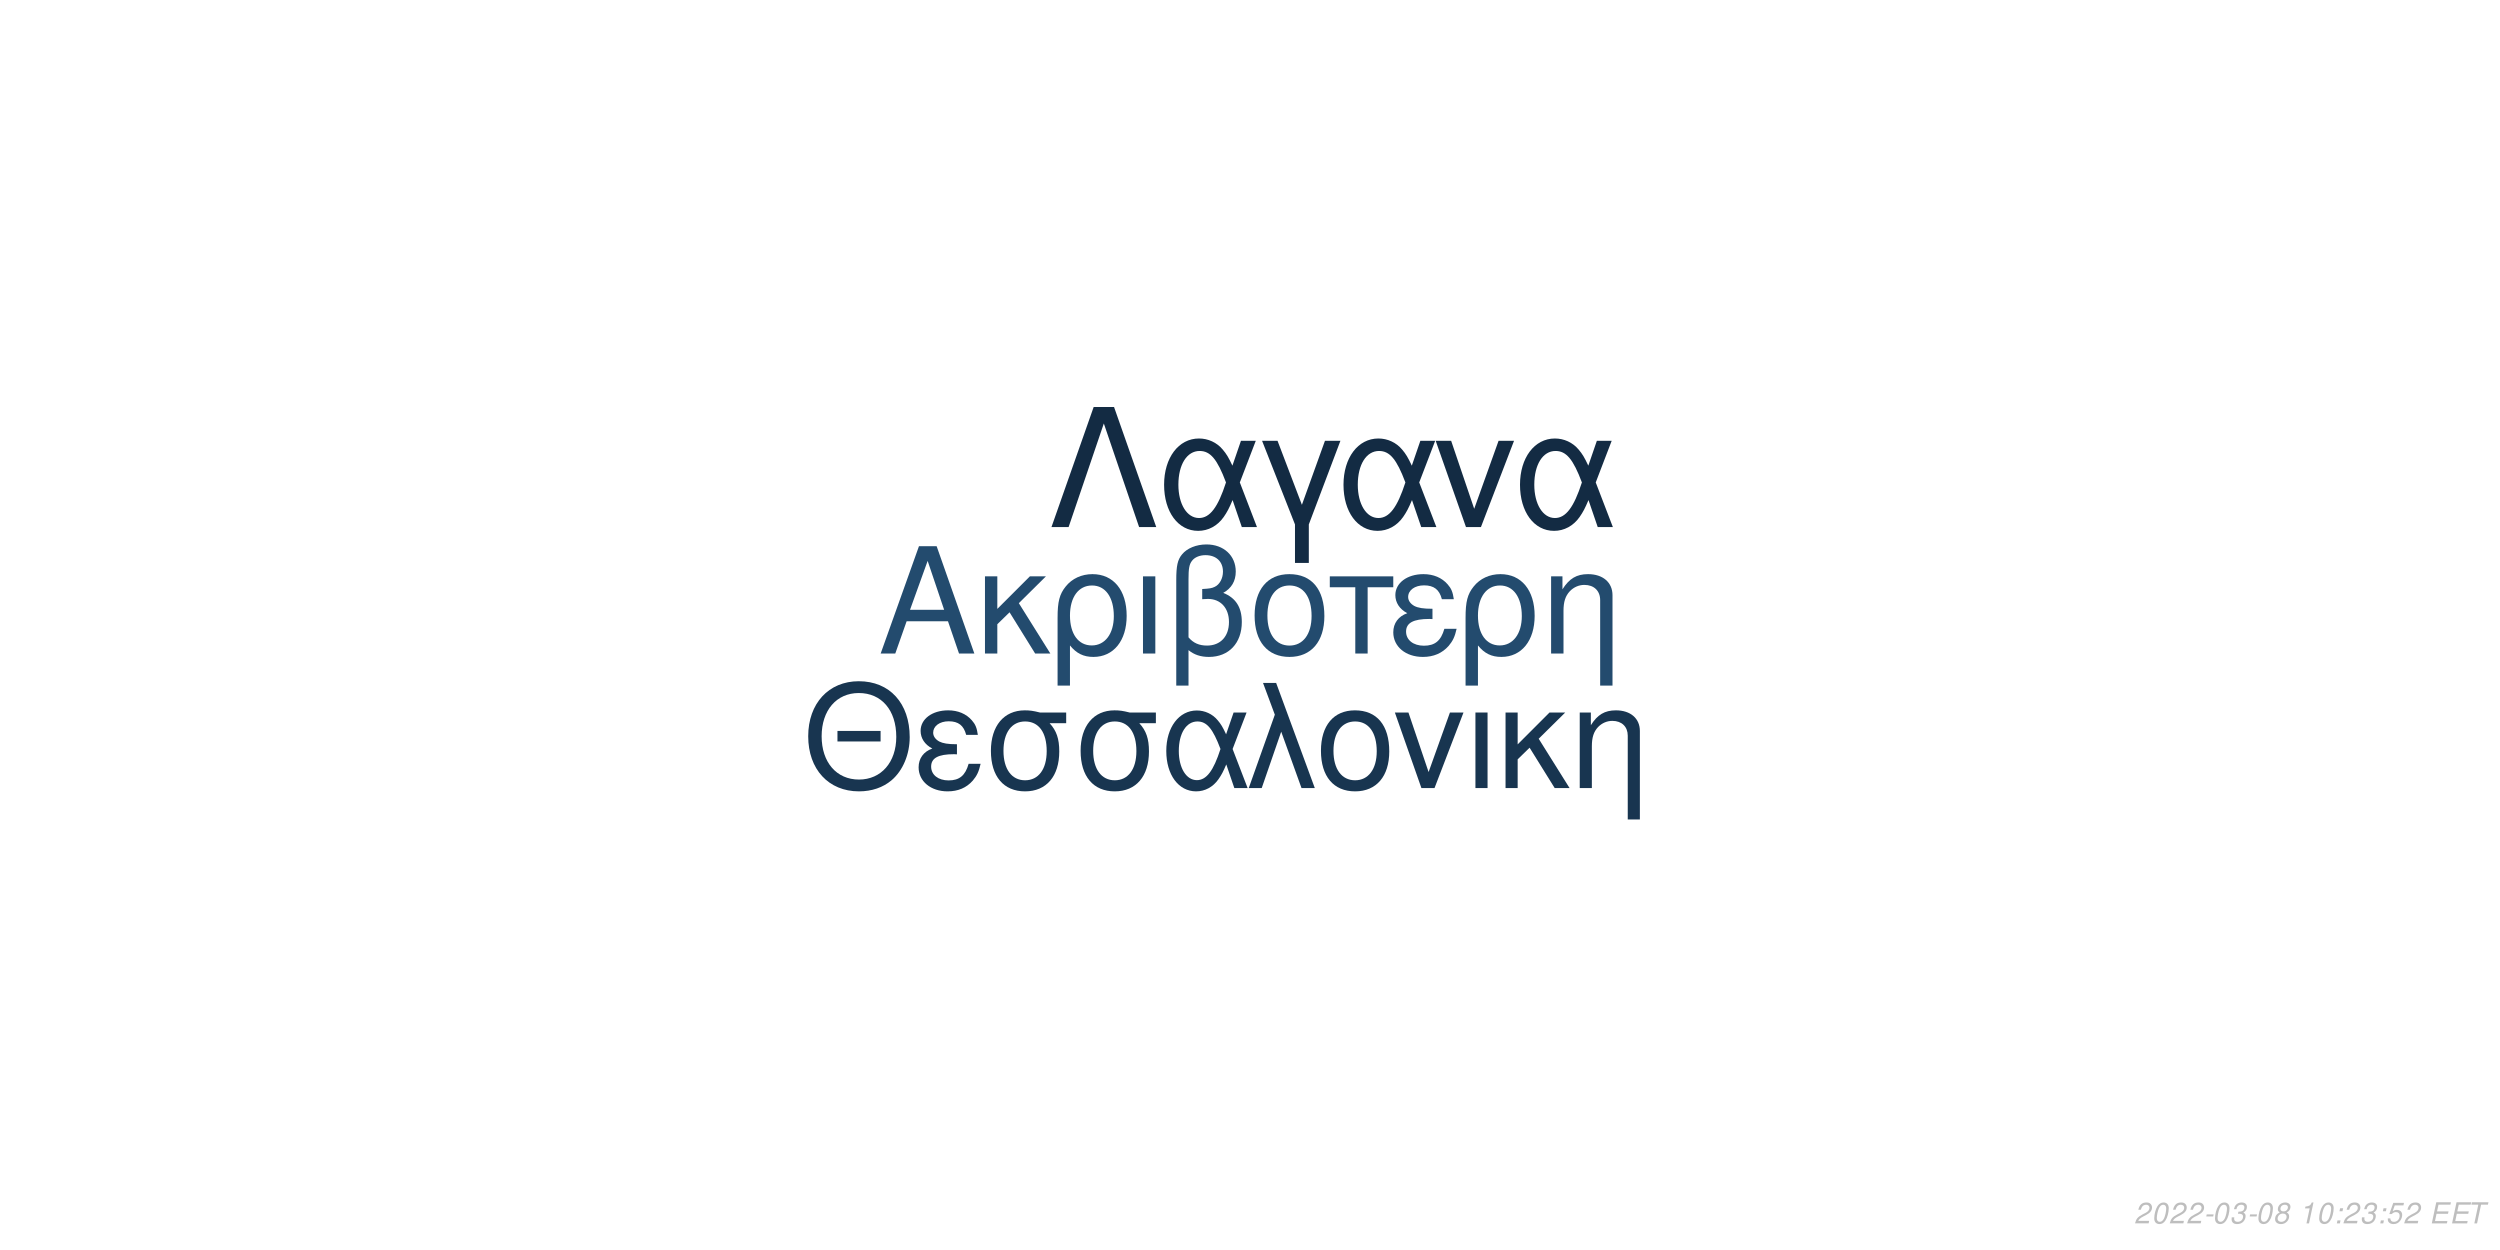
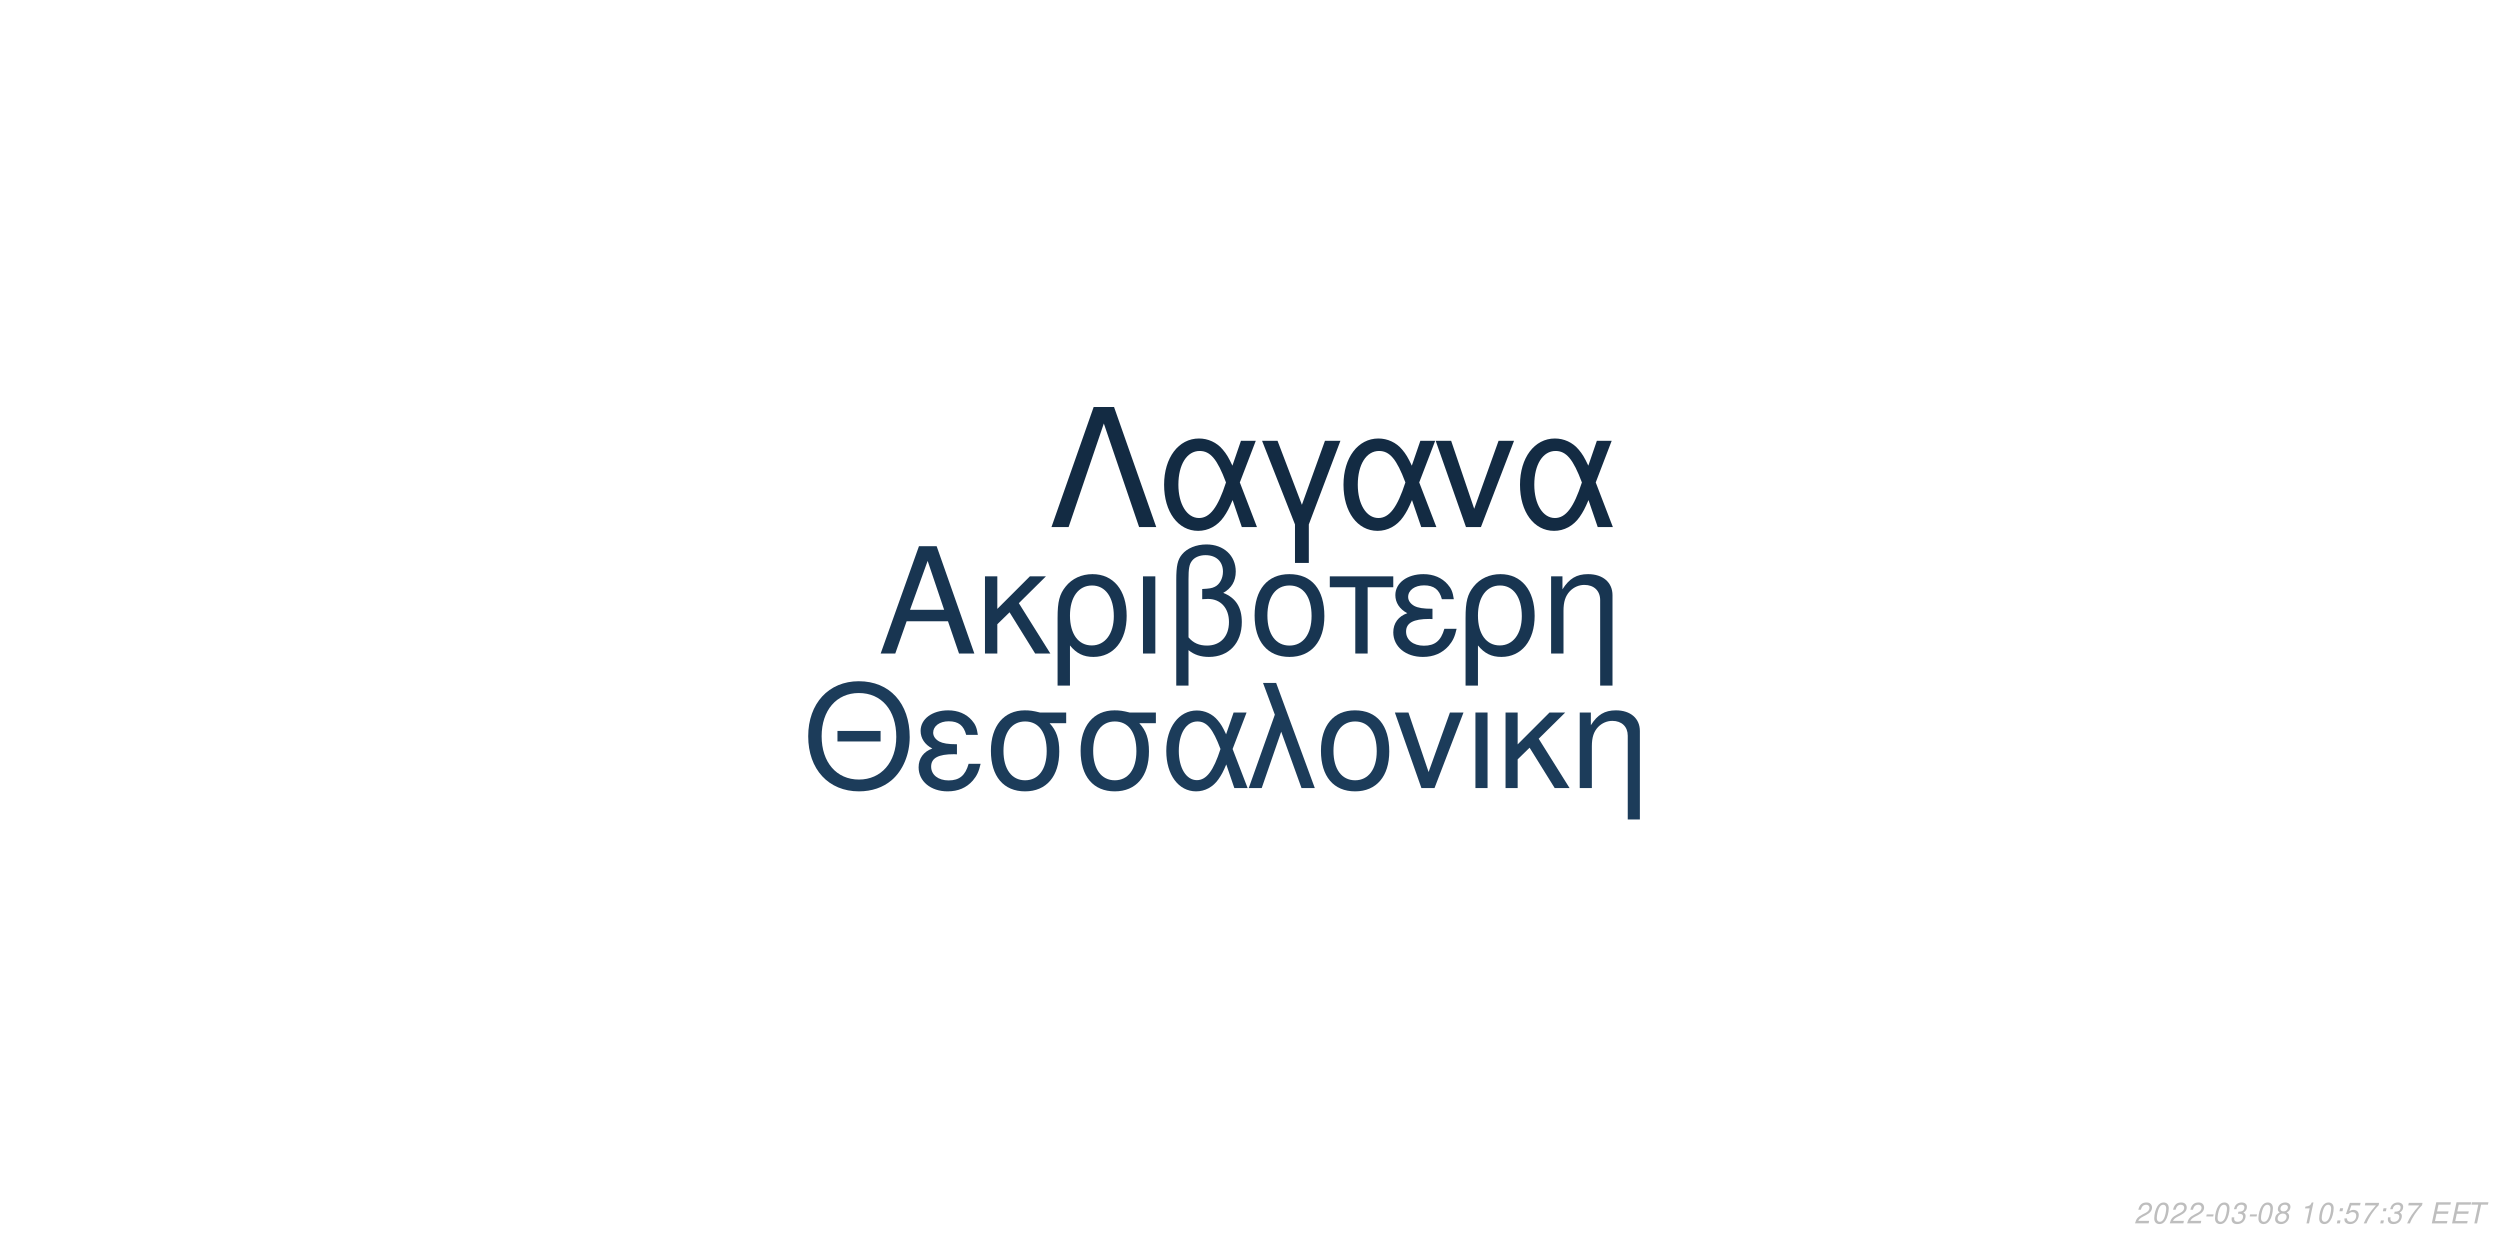
<svg xmlns="http://www.w3.org/2000/svg" xmlns:xlink="http://www.w3.org/1999/xlink" width="864pt" height="432pt" viewBox="0 0 864 432" version="1.1">
  <defs>
    <g>
      <symbol overflow="visible" id="glyph0-0">
        <path style="stroke:none;" d="" />
      </symbol>
      <symbol overflow="visible" id="glyph0-1">
        <path style="stroke:none;" d="M 24.125 -11.141 L 27.938 0 L 33.234 0 L 20.203 -37.094 L 14.094 -37.094 L 0.859 0 L 5.906 0 L 9.828 -11.141 Z M 22.797 -15.109 L 11 -15.109 L 17.094 -32.016 Z M 22.797 -15.109 " />
      </symbol>
      <symbol overflow="visible" id="glyph0-2">
        <path style="stroke:none;" d="M 7.172 -15.422 L 7.172 -26.672 L 2.906 -26.672 L 2.906 0 L 7.172 0 L 7.172 -10.125 L 11.406 -14.25 L 20.25 0 L 25.5 0 L 14.609 -17.406 L 23.969 -26.672 L 18.422 -26.672 Z M 7.172 -15.422 " />
      </symbol>
      <symbol overflow="visible" id="glyph0-3">
        <path style="stroke:none;" d="M 3 11.094 L 7.281 11.094 L 7.281 -2.797 C 9.516 -0.047 11.953 1.172 15.375 1.172 C 22.344 1.172 26.875 -4.422 26.875 -13.031 C 26.875 -21.891 22.297 -27.438 15.062 -27.438 C 11.297 -27.438 7.984 -25.906 5.797 -23.156 C 3.672 -20.516 3 -17.969 3 -12.359 Z M 14.906 -23.516 C 19.547 -23.516 22.438 -19.438 22.438 -12.922 C 22.438 -6.812 19.391 -2.797 14.812 -2.797 C 10.172 -2.797 7.281 -6.766 7.281 -13.125 C 7.281 -19.484 10.234 -23.516 14.906 -23.516 Z M 14.906 -23.516 " />
      </symbol>
      <symbol overflow="visible" id="glyph0-4">
        <path style="stroke:none;" d="M 3.516 0 L 7.781 0 L 7.781 -26.672 L 3.516 -26.672 Z M 3.516 0 " />
      </symbol>
      <symbol overflow="visible" id="glyph0-5">
        <path style="stroke:none;" d="M 4.016 11.094 L 8.25 11.094 L 8.25 -1.172 C 10.172 0.406 12.422 1.172 15.312 1.172 C 22.188 1.172 26.672 -3.609 26.672 -10.891 C 26.672 -15.984 24.578 -19.234 20.25 -20.969 C 23.109 -22.547 24.578 -25.031 24.578 -28.344 C 24.578 -33.844 20.406 -37.703 14.453 -37.703 C 10.938 -37.703 7.734 -36.391 6 -34.25 C 4.484 -32.422 4.016 -30.328 4.016 -25.391 Z M 8.25 -25.656 C 8.25 -29.359 8.5 -30.844 9.469 -32.062 C 10.375 -33.281 12.156 -34 14.094 -34 C 17.812 -34 20.156 -31.812 20.156 -28.297 C 20.156 -25.953 18.984 -23.812 17.297 -23.047 C 16.281 -22.547 15.469 -22.438 12.984 -22.297 L 12.984 -18.781 C 13.734 -18.828 14.344 -18.875 14.969 -18.875 C 19.344 -18.875 22.234 -15.719 22.234 -10.891 C 22.234 -5.906 19.281 -2.75 14.656 -2.75 C 11.953 -2.75 9.922 -3.609 8.25 -5.594 Z M 8.25 -25.656 " />
      </symbol>
      <symbol overflow="visible" id="glyph0-6">
        <path style="stroke:none;" d="M 14.094 -27.438 C 6.562 -27.438 2.094 -22.094 2.094 -13.125 C 2.094 -4.125 6.562 1.172 14.141 1.172 C 21.672 1.172 26.203 -4.172 26.203 -12.922 C 26.203 -22.188 21.828 -27.438 14.094 -27.438 Z M 14.141 -23.516 C 18.938 -23.516 21.781 -19.594 21.781 -12.984 C 21.781 -6.672 18.828 -2.75 14.141 -2.75 C 9.422 -2.75 6.516 -6.672 6.516 -13.125 C 6.516 -19.594 9.422 -23.516 14.141 -23.516 Z M 14.141 -23.516 " />
      </symbol>
      <symbol overflow="visible" id="glyph0-7">
        <path style="stroke:none;" d="M 7.891 0 L 12.156 0 L 12.156 -22.906 L 21.016 -22.906 L 21.016 -26.672 L -0.922 -26.672 L -0.922 -22.906 L 7.891 -22.906 Z M 7.891 0 " />
      </symbol>
      <symbol overflow="visible" id="glyph0-8">
        <path style="stroke:none;" d="M 14.562 -15.469 C 11.344 -15.469 9.562 -15.781 8.297 -16.438 C 6.922 -17.203 6.156 -18.328 6.156 -19.547 C 6.156 -21.891 8.453 -23.562 11.656 -23.562 C 15.062 -23.562 16.953 -22.094 17.812 -18.781 L 21.938 -18.781 C 21.578 -21.266 21.062 -22.5 19.797 -23.922 C 17.812 -26.203 14.906 -27.438 11.453 -27.438 C 5.797 -27.438 1.734 -24.375 1.734 -20.203 C 1.734 -17.609 3.156 -15.375 5.859 -13.938 C 2.797 -12.875 1.016 -10.484 1.016 -7.328 C 1.016 -2.391 5.297 1.172 11.25 1.172 C 14.969 1.172 17.906 -0.109 20.156 -2.641 C 21.578 -4.328 22.297 -5.797 22.906 -8.547 L 18.672 -8.547 C 17.5 -4.422 15.422 -2.703 11.609 -2.703 C 7.938 -2.703 5.438 -4.688 5.438 -7.578 C 5.438 -10.578 7.938 -11.953 13.484 -11.953 C 13.641 -11.953 14.094 -11.953 14.562 -11.906 Z M 14.562 -15.469 " />
      </symbol>
      <symbol overflow="visible" id="glyph0-9">
        <path style="stroke:none;" d="M 3.562 -26.672 L 3.562 0 L 7.844 0 L 7.844 -14.703 C 7.844 -17.906 8.5 -19.891 10.031 -21.531 C 11.406 -22.953 13.188 -23.719 15.062 -23.719 C 18.375 -23.719 20.516 -21.672 20.516 -18.469 L 20.516 11.094 L 24.781 11.094 L 24.781 -20.156 C 24.781 -24.578 21.469 -27.438 16.328 -27.438 C 12.359 -27.438 9.828 -25.906 7.484 -22.188 L 7.484 -26.672 Z M 3.562 -26.672 " />
      </symbol>
      <symbol overflow="visible" id="glyph1-0">
        <path style="stroke:none;" d="" />
      </symbol>
      <symbol overflow="visible" id="glyph1-1">
        <path style="stroke:none;" d="M 26.859 -19.734 L 11.953 -19.734 L 11.953 -16.094 L 26.859 -16.094 Z M 19.328 -36.922 C 8.922 -36.922 1.844 -29.25 1.844 -17.891 C 1.844 -6.484 8.875 1.141 19.391 1.141 C 23.812 1.141 27.703 -0.203 30.641 -2.688 C 34.578 -6.031 36.922 -11.656 36.922 -17.594 C 36.922 -29.297 30 -36.922 19.328 -36.922 Z M 19.328 -32.844 C 27.203 -32.844 32.281 -26.906 32.281 -17.688 C 32.281 -8.922 27.062 -2.938 19.391 -2.938 C 11.609 -2.938 6.484 -8.922 6.484 -17.891 C 6.484 -26.859 11.609 -32.844 19.328 -32.844 Z M 19.328 -32.844 " />
      </symbol>
      <symbol overflow="visible" id="glyph1-2">
        <path style="stroke:none;" d="M 14.25 -15.141 C 11.109 -15.141 9.375 -15.453 8.125 -16.094 C 6.781 -16.844 6.031 -17.938 6.031 -19.141 C 6.031 -21.422 8.266 -23.078 11.406 -23.078 C 14.75 -23.078 16.594 -21.625 17.438 -18.391 L 21.469 -18.391 C 21.125 -20.828 20.625 -22.031 19.391 -23.422 C 17.438 -25.656 14.594 -26.859 11.219 -26.859 C 5.688 -26.859 1.688 -23.875 1.688 -19.781 C 1.688 -17.234 3.094 -15.047 5.734 -13.656 C 2.734 -12.609 1 -10.266 1 -7.172 C 1 -2.344 5.188 1.141 11.016 1.141 C 14.656 1.141 17.547 -0.094 19.734 -2.594 C 21.125 -4.234 21.828 -5.688 22.422 -8.375 L 18.281 -8.375 C 17.141 -4.328 15.094 -2.641 11.359 -2.641 C 7.766 -2.641 5.328 -4.578 5.328 -7.422 C 5.328 -10.359 7.766 -11.703 13.203 -11.703 C 13.359 -11.703 13.797 -11.703 14.25 -11.656 Z M 14.25 -15.141 " />
      </symbol>
      <symbol overflow="visible" id="glyph1-3">
        <path style="stroke:none;" d="M 29 -26.109 L 19.938 -26.109 C 17.594 -26.703 16.438 -26.859 14.703 -26.859 C 7.469 -26.859 2.984 -21.469 2.984 -12.859 C 2.984 -4.031 7.375 1.141 14.797 1.141 C 22.172 1.141 26.609 -4.078 26.609 -12.656 C 26.609 -17.047 25.656 -19.828 23.266 -22.422 L 29 -22.422 Z M 14.797 -23.016 C 19.531 -23.016 22.266 -19.234 22.266 -12.75 C 22.266 -6.531 19.438 -2.688 14.797 -2.688 C 10.172 -2.688 7.328 -6.531 7.328 -12.859 C 7.328 -19.188 10.172 -23.016 14.797 -23.016 Z M 14.797 -23.016 " />
      </symbol>
      <symbol overflow="visible" id="glyph1-4">
        <path style="stroke:none;" d="M 29.344 -26.109 L 24.859 -26.109 L 22.266 -18.578 C 21.125 -21.031 20.484 -22.125 19.328 -23.469 C 17.547 -25.609 14.906 -26.812 12.156 -26.812 C 5.984 -26.812 1.594 -20.984 1.594 -12.812 C 1.594 -4.578 5.828 1.141 11.906 1.141 C 14.953 1.141 17.734 -0.344 19.625 -3.047 C 20.672 -4.531 21.281 -5.688 22.328 -8.172 L 25.109 0 L 29.703 0 L 24.516 -13.5 Z M 20.328 -13.5 C 17.891 -5.922 15.453 -2.734 12.156 -2.734 C 8.516 -2.734 5.922 -6.922 5.922 -12.812 C 5.922 -18.938 8.516 -23.016 12.359 -23.016 C 15.594 -23.016 17.688 -20.531 20.328 -13.5 Z M 20.328 -13.5 " />
      </symbol>
      <symbol overflow="visible" id="glyph1-5">
        <path style="stroke:none;" d="M 1.094 0 L 5.578 0 L 12.312 -19.484 L 19.328 0 L 23.922 0 L 10.562 -36.328 L 6.031 -36.328 L 10.109 -25.359 Z M 1.094 0 " />
      </symbol>
      <symbol overflow="visible" id="glyph1-6">
        <path style="stroke:none;" d="M 13.797 -26.859 C 6.422 -26.859 2.047 -21.625 2.047 -12.859 C 2.047 -4.031 6.422 1.141 13.859 1.141 C 21.234 1.141 25.656 -4.078 25.656 -12.656 C 25.656 -21.719 21.375 -26.859 13.797 -26.859 Z M 13.859 -23.016 C 18.531 -23.016 21.328 -19.188 21.328 -12.703 C 21.328 -6.531 18.438 -2.688 13.859 -2.688 C 9.219 -2.688 6.375 -6.531 6.375 -12.859 C 6.375 -19.188 9.219 -23.016 13.859 -23.016 Z M 13.859 -23.016 " />
      </symbol>
      <symbol overflow="visible" id="glyph1-7">
        <path style="stroke:none;" d="M 14.297 0 L 24.312 -26.109 L 19.625 -26.109 L 12.25 -5.531 L 5.281 -26.109 L 0.594 -26.109 L 9.766 0 Z M 14.297 0 " />
      </symbol>
      <symbol overflow="visible" id="glyph1-8">
        <path style="stroke:none;" d="M 3.438 0 L 7.625 0 L 7.625 -26.109 L 3.438 -26.109 Z M 3.438 0 " />
      </symbol>
      <symbol overflow="visible" id="glyph1-9">
        <path style="stroke:none;" d="M 7.031 -15.094 L 7.031 -26.109 L 2.844 -26.109 L 2.844 0 L 7.031 0 L 7.031 -9.922 L 11.156 -13.953 L 19.828 0 L 24.969 0 L 14.297 -17.047 L 23.469 -26.109 L 18.031 -26.109 Z M 7.031 -15.094 " />
      </symbol>
      <symbol overflow="visible" id="glyph1-10">
        <path style="stroke:none;" d="M 3.484 -26.109 L 3.484 0 L 7.672 0 L 7.672 -14.406 C 7.672 -17.547 8.328 -19.484 9.812 -21.078 C 11.156 -22.469 12.906 -23.219 14.75 -23.219 C 17.984 -23.219 20.078 -21.234 20.078 -18.094 L 20.078 10.859 L 24.266 10.859 L 24.266 -19.734 C 24.266 -24.062 21.031 -26.859 16 -26.859 C 12.109 -26.859 9.609 -25.359 7.328 -21.719 L 7.328 -26.109 Z M 3.484 -26.109 " />
      </symbol>
      <symbol overflow="visible" id="glyph2-0">
        <path style="stroke:none;" d="" />
      </symbol>
      <symbol overflow="visible" id="glyph2-1">
        <path style="stroke:none;" d="M 22.531 -41.484 L 15.484 -41.484 L 0.906 0 L 6.828 0 L 19 -35.797 L 31.188 0 L 37.109 0 Z M 22.531 -41.484 " />
      </symbol>
      <symbol overflow="visible" id="glyph2-2">
        <path style="stroke:none;" d="M 33.516 -29.812 L 28.391 -29.812 L 25.438 -21.219 C 24.125 -24.016 23.391 -25.266 22.078 -26.797 C 20.031 -29.25 17.016 -30.609 13.891 -30.609 C 6.828 -30.609 1.828 -23.953 1.828 -14.625 C 1.828 -5.234 6.656 1.312 13.594 1.312 C 17.078 1.312 20.266 -0.391 22.422 -3.469 C 23.609 -5.172 24.297 -6.484 25.5 -9.328 L 28.688 0 L 33.922 0 L 28 -15.422 Z M 23.219 -15.422 C 20.422 -6.766 17.641 -3.125 13.891 -3.125 C 9.734 -3.125 6.766 -7.906 6.766 -14.625 C 6.766 -21.625 9.734 -26.297 14.109 -26.297 C 17.812 -26.297 20.203 -23.453 23.219 -15.422 Z M 23.219 -15.422 " />
      </symbol>
      <symbol overflow="visible" id="glyph2-3">
        <path style="stroke:none;" d="M 12.062 12.406 L 16.844 12.406 L 16.844 -0.906 L 27.766 -29.812 L 22.422 -29.812 L 14.453 -7.688 L 6.031 -29.812 L 0.688 -29.812 L 12.062 -0.906 Z M 12.062 12.406 " />
      </symbol>
      <symbol overflow="visible" id="glyph2-4">
        <path style="stroke:none;" d="M 16.328 0 L 27.766 -29.812 L 22.422 -29.812 L 14 -6.312 L 6.031 -29.812 L 0.688 -29.812 L 11.156 0 Z M 16.328 0 " />
      </symbol>
      <symbol overflow="visible" id="glyph3-0">
        <path style="stroke:none;" d="" />
      </symbol>
      <symbol overflow="visible" id="glyph3-1">
        <path style="stroke:none;" d="M 5.234 -0.875 L 1.469 -0.875 C 1.641 -1.375 2.203 -1.891 3.109 -2.344 L 4.234 -2.938 C 5.562 -3.625 6.219 -4.469 6.219 -5.484 C 6.219 -5.938 6.062 -6.359 5.797 -6.656 C 5.469 -7.047 4.984 -7.234 4.312 -7.234 C 2.766 -7.234 1.891 -6.453 1.484 -4.734 L 2.375 -4.734 C 2.484 -5.188 2.609 -5.484 2.797 -5.75 C 3.094 -6.203 3.609 -6.453 4.188 -6.453 C 4.891 -6.453 5.344 -6.031 5.344 -5.375 C 5.344 -4.703 4.859 -4.094 4.016 -3.656 L 2.984 -3.125 C 1.234 -2.188 0.797 -1.656 0.344 -0.016 L 5.047 -0.016 Z M 5.234 -0.875 " />
      </symbol>
      <symbol overflow="visible" id="glyph3-2">
        <path style="stroke:none;" d="M 4.203 -7.234 C 3.375 -7.234 2.688 -6.812 2.125 -5.984 C 1.484 -5.047 0.984 -3.188 0.984 -1.734 C 0.984 -1.109 1.172 -0.562 1.484 -0.266 C 1.797 0.047 2.281 0.234 2.766 0.234 C 3.625 0.234 4.281 -0.156 4.859 -1.016 C 5.516 -1.953 6 -3.797 6 -5.266 C 6 -6.5 5.328 -7.234 4.203 -7.234 Z M 4.094 -6.453 C 4.734 -6.453 5.125 -5.984 5.125 -5.156 C 5.125 -4.203 4.781 -2.625 4.406 -1.812 C 3.984 -0.938 3.516 -0.547 2.875 -0.547 C 2.25 -0.547 1.875 -1.031 1.875 -1.828 C 1.875 -2.797 2.203 -4.344 2.594 -5.203 C 2.984 -6.047 3.453 -6.453 4.094 -6.453 Z M 4.094 -6.453 " />
      </symbol>
      <symbol overflow="visible" id="glyph3-3">
        <path style="stroke:none;" d="M 3.516 -3.125 L 1.125 -3.125 L 0.969 -2.406 L 3.359 -2.406 Z M 3.516 -3.125 " />
      </symbol>
      <symbol overflow="visible" id="glyph3-4">
        <path style="stroke:none;" d="M 2.922 -3.312 C 3.125 -3.344 3.234 -3.344 3.375 -3.344 C 4.203 -3.344 4.688 -3 4.688 -2.406 C 4.688 -1.312 3.906 -0.547 2.781 -0.547 C 2.047 -0.547 1.594 -0.938 1.594 -1.562 C 1.594 -1.719 1.609 -1.844 1.656 -2.094 L 0.766 -2.094 C 0.734 -1.797 0.719 -1.641 0.719 -1.469 C 0.719 -0.375 1.406 0.234 2.641 0.234 C 3.547 0.234 4.297 -0.078 4.812 -0.656 C 5.266 -1.156 5.562 -1.875 5.562 -2.547 C 5.562 -3.125 5.344 -3.453 4.797 -3.734 C 5.641 -4.234 6.016 -4.844 6.016 -5.734 C 6.016 -6.656 5.312 -7.234 4.203 -7.234 C 3.375 -7.234 2.672 -6.938 2.188 -6.375 C 1.891 -6.031 1.703 -5.641 1.516 -4.906 L 2.391 -4.906 C 2.5 -5.359 2.594 -5.594 2.734 -5.812 C 3.047 -6.234 3.516 -6.453 4.078 -6.453 C 4.734 -6.453 5.141 -6.125 5.141 -5.578 C 5.141 -5.188 5.016 -4.797 4.797 -4.547 C 4.516 -4.234 4 -4.062 3.266 -4.062 L 3.078 -4.062 Z M 2.922 -3.312 " />
      </symbol>
      <symbol overflow="visible" id="glyph3-5">
        <path style="stroke:none;" d="M 4.766 -3.797 C 5.078 -3.969 5.234 -4.078 5.438 -4.234 C 5.812 -4.594 6.062 -5.172 6.062 -5.734 C 6.062 -6.625 5.344 -7.234 4.266 -7.234 C 2.812 -7.234 1.703 -6.219 1.703 -4.875 C 1.703 -4.406 1.875 -4.125 2.359 -3.812 C 1.297 -3.312 0.75 -2.516 0.75 -1.469 C 0.75 -0.438 1.547 0.234 2.812 0.234 C 3.656 0.234 4.359 -0.094 4.938 -0.734 C 5.359 -1.234 5.609 -1.859 5.609 -2.438 C 5.609 -3.047 5.312 -3.516 4.766 -3.797 Z M 4.109 -6.453 C 4.797 -6.453 5.188 -6.125 5.188 -5.578 C 5.188 -5.266 5.062 -4.922 4.859 -4.672 C 4.562 -4.312 4.188 -4.156 3.656 -4.156 C 2.984 -4.156 2.594 -4.453 2.594 -4.984 C 2.594 -5.859 3.203 -6.453 4.109 -6.453 Z M 3.453 -3.406 C 4.234 -3.406 4.734 -2.984 4.734 -2.312 C 4.734 -1.312 3.922 -0.547 2.875 -0.547 C 2.125 -0.547 1.625 -0.969 1.625 -1.625 C 1.625 -2.609 2.438 -3.406 3.453 -3.406 Z M 3.453 -3.406 " />
      </symbol>
      <symbol overflow="visible" id="glyph3-6">
        <path style="stroke:none;" d="" />
      </symbol>
      <symbol overflow="visible" id="glyph3-7">
        <path style="stroke:none;" d="M 3.703 -5.188 L 2.594 0 L 3.469 0 L 5.016 -7.234 L 4.438 -7.234 C 3.906 -6.156 3.688 -6.016 2.234 -5.812 L 2.109 -5.188 Z M 3.703 -5.188 " />
      </symbol>
      <symbol overflow="visible" id="glyph3-8">
        <path style="stroke:none;" d="M 2.359 -1.031 L 1.312 -1.031 L 1.094 0 L 2.141 0 Z M 3.266 -5.234 L 2.219 -5.234 L 2 -4.203 L 3.047 -4.203 Z M 3.266 -5.234 " />
      </symbol>
      <symbol overflow="visible" id="glyph3-9">
        <path style="stroke:none;" d="M 6.297 -7.094 L 2.594 -7.094 L 1.234 -3.234 L 2.047 -3.234 C 2.656 -3.766 2.938 -3.906 3.531 -3.906 C 4.328 -3.906 4.797 -3.453 4.797 -2.688 C 4.797 -1.438 3.969 -0.547 2.828 -0.547 C 2.031 -0.547 1.609 -0.938 1.578 -1.734 L 0.703 -1.734 L 0.703 -1.516 C 0.703 -0.938 0.844 -0.547 1.188 -0.266 C 1.562 0.062 2.078 0.234 2.703 0.234 C 3.656 0.234 4.391 -0.156 4.984 -0.922 C 5.422 -1.5 5.672 -2.234 5.672 -2.953 C 5.672 -4 4.938 -4.672 3.812 -4.672 C 3.328 -4.672 2.906 -4.547 2.406 -4.234 L 3.109 -6.219 L 6.109 -6.219 Z M 6.297 -7.094 " />
      </symbol>
      <symbol overflow="visible" id="glyph3-10">
+         <path style="stroke:none;" d="M 6.703 -7.094 L 1.953 -7.094 L 1.766 -6.219 L 5.594 -6.219 C 3.344 -3.688 2.266 -2.109 1.375 0 L 2.344 0 C 3.031 -1.906 4.828 -4.594 6.547 -6.281 Z M 6.703 -7.094 " />
+       </symbol>
+       <symbol overflow="visible" id="glyph3-11">
        <path style="stroke:none;" d="M 2.547 -3.312 L 6.5 -3.312 L 6.688 -4.141 L 2.719 -4.141 L 3.219 -6.469 L 7.344 -6.469 L 7.516 -7.297 L 2.453 -7.297 L 0.906 0 L 6.125 0 L 6.297 -0.812 L 2.016 -0.812 Z M 2.547 -3.312 " />
      </symbol>
-       <symbol overflow="visible" id="glyph3-11">
+       <symbol overflow="visible" id="glyph3-12">
        <path style="stroke:none;" d="M 4.938 -6.469 L 7.312 -6.469 L 7.484 -7.297 L 1.75 -7.297 L 1.578 -6.469 L 3.984 -6.469 L 2.609 0 L 3.547 0 Z M 4.938 -6.469 " />
      </symbol>
    </g>
  </defs>
  <g id="surface1">
    <rect x="0" y="0" width="864" height="432" style="fill:rgb(100%,100%,100%);fill-opacity:1;stroke:none;" />
-     <g style="fill:rgb(13.725%,29.412%,43.137%);fill-opacity:1;">
+     <g style="fill:rgb(9.412%,20.784%,31.765%);fill-opacity:1;">
      <use xlink:href="#glyph0-1" x="303.5" y="225.861" />
      <use xlink:href="#glyph0-2" x="337.5" y="225.861" />
      <use xlink:href="#glyph0-3" x="362.5" y="225.861" />
      <use xlink:href="#glyph0-4" x="391.5" y="225.861" />
      <use xlink:href="#glyph0-5" x="402.5" y="225.861" />
      <use xlink:href="#glyph0-6" x="431.5" y="225.861" />
      <use xlink:href="#glyph0-7" x="460.5" y="225.861" />
      <use xlink:href="#glyph0-8" x="480.5" y="225.861" />
      <use xlink:href="#glyph0-3" x="503.5" y="225.861" />
      <use xlink:href="#glyph0-9" x="532.5" y="225.861" />
    </g>
-     <g style="fill:rgb(9.412%,20.784%,31.373%);fill-opacity:1;">
+     <g style="fill:rgb(10.98%,23.529%,35.294%);fill-opacity:1;">
      <use xlink:href="#glyph1-1" x="277.473" y="272.354" />
      <use xlink:href="#glyph1-2" x="316.473" y="272.354" />
      <use xlink:href="#glyph1-3" x="339.473" y="272.354" />
      <use xlink:href="#glyph1-3" x="370.473" y="272.354" />
      <use xlink:href="#glyph1-4" x="401.473" y="272.354" />
      <use xlink:href="#glyph1-5" x="430.473" y="272.354" />
      <use xlink:href="#glyph1-6" x="454.473" y="272.354" />
      <use xlink:href="#glyph1-7" x="481.473" y="272.354" />
      <use xlink:href="#glyph1-8" x="506.473" y="272.354" />
      <use xlink:href="#glyph1-9" x="517.473" y="272.354" />
      <use xlink:href="#glyph1-10" x="542.473" y="272.354" />
    </g>
    <g style="fill:rgb(7.451%,16.863%,26.275%);fill-opacity:1;">
      <use xlink:href="#glyph2-1" x="362.484" y="182.152" />
      <use xlink:href="#glyph2-2" x="400.484" y="182.152" />
      <use xlink:href="#glyph2-3" x="435.484" y="182.152" />
      <use xlink:href="#glyph2-2" x="462.484" y="182.152" />
      <use xlink:href="#glyph2-4" x="495.484" y="182.152" />
      <use xlink:href="#glyph2-2" x="523.484" y="182.152" />
    </g>
    <g style="fill:rgb(74.51%,74.51%,74.51%);fill-opacity:1;">
      <use xlink:href="#glyph3-1" x="737.52" y="422.81" />
      <use xlink:href="#glyph3-2" x="743.52" y="422.81" />
      <use xlink:href="#glyph3-1" x="749.52" y="422.81" />
      <use xlink:href="#glyph3-1" x="755.52" y="422.81" />
      <use xlink:href="#glyph3-3" x="761.52" y="422.81" />
      <use xlink:href="#glyph3-2" x="764.52" y="422.81" />
      <use xlink:href="#glyph3-4" x="770.52" y="422.81" />
      <use xlink:href="#glyph3-3" x="776.52" y="422.81" />
      <use xlink:href="#glyph3-2" x="779.52" y="422.81" />
      <use xlink:href="#glyph3-5" x="785.52" y="422.81" />
      <use xlink:href="#glyph3-6" x="791.52" y="422.81" />
      <use xlink:href="#glyph3-7" x="794.52" y="422.81" />
      <use xlink:href="#glyph3-2" x="800.52" y="422.81" />
      <use xlink:href="#glyph3-8" x="806.52" y="422.81" />
-       <use xlink:href="#glyph3-1" x="809.52" y="422.81" />
-       <use xlink:href="#glyph3-4" x="815.52" y="422.81" />
+       <use xlink:href="#glyph3-9" x="809.52" y="422.81" />
+       <use xlink:href="#glyph3-10" x="815.52" y="422.81" />
      <use xlink:href="#glyph3-8" x="821.52" y="422.81" />
-       <use xlink:href="#glyph3-9" x="824.52" y="422.81" />
-       <use xlink:href="#glyph3-1" x="830.52" y="422.81" />
+       <use xlink:href="#glyph3-4" x="824.52" y="422.81" />
+       <use xlink:href="#glyph3-10" x="830.52" y="422.81" />
      <use xlink:href="#glyph3-6" x="836.52" y="422.81" />
-       <use xlink:href="#glyph3-10" x="839.52" y="422.81" />
-       <use xlink:href="#glyph3-10" x="846.52" y="422.81" />
-       <use xlink:href="#glyph3-11" x="852.52" y="422.81" />
+       <use xlink:href="#glyph3-11" x="839.52" y="422.81" />
+       <use xlink:href="#glyph3-11" x="846.52" y="422.81" />
+       <use xlink:href="#glyph3-12" x="852.52" y="422.81" />
    </g>
  </g>
</svg>
